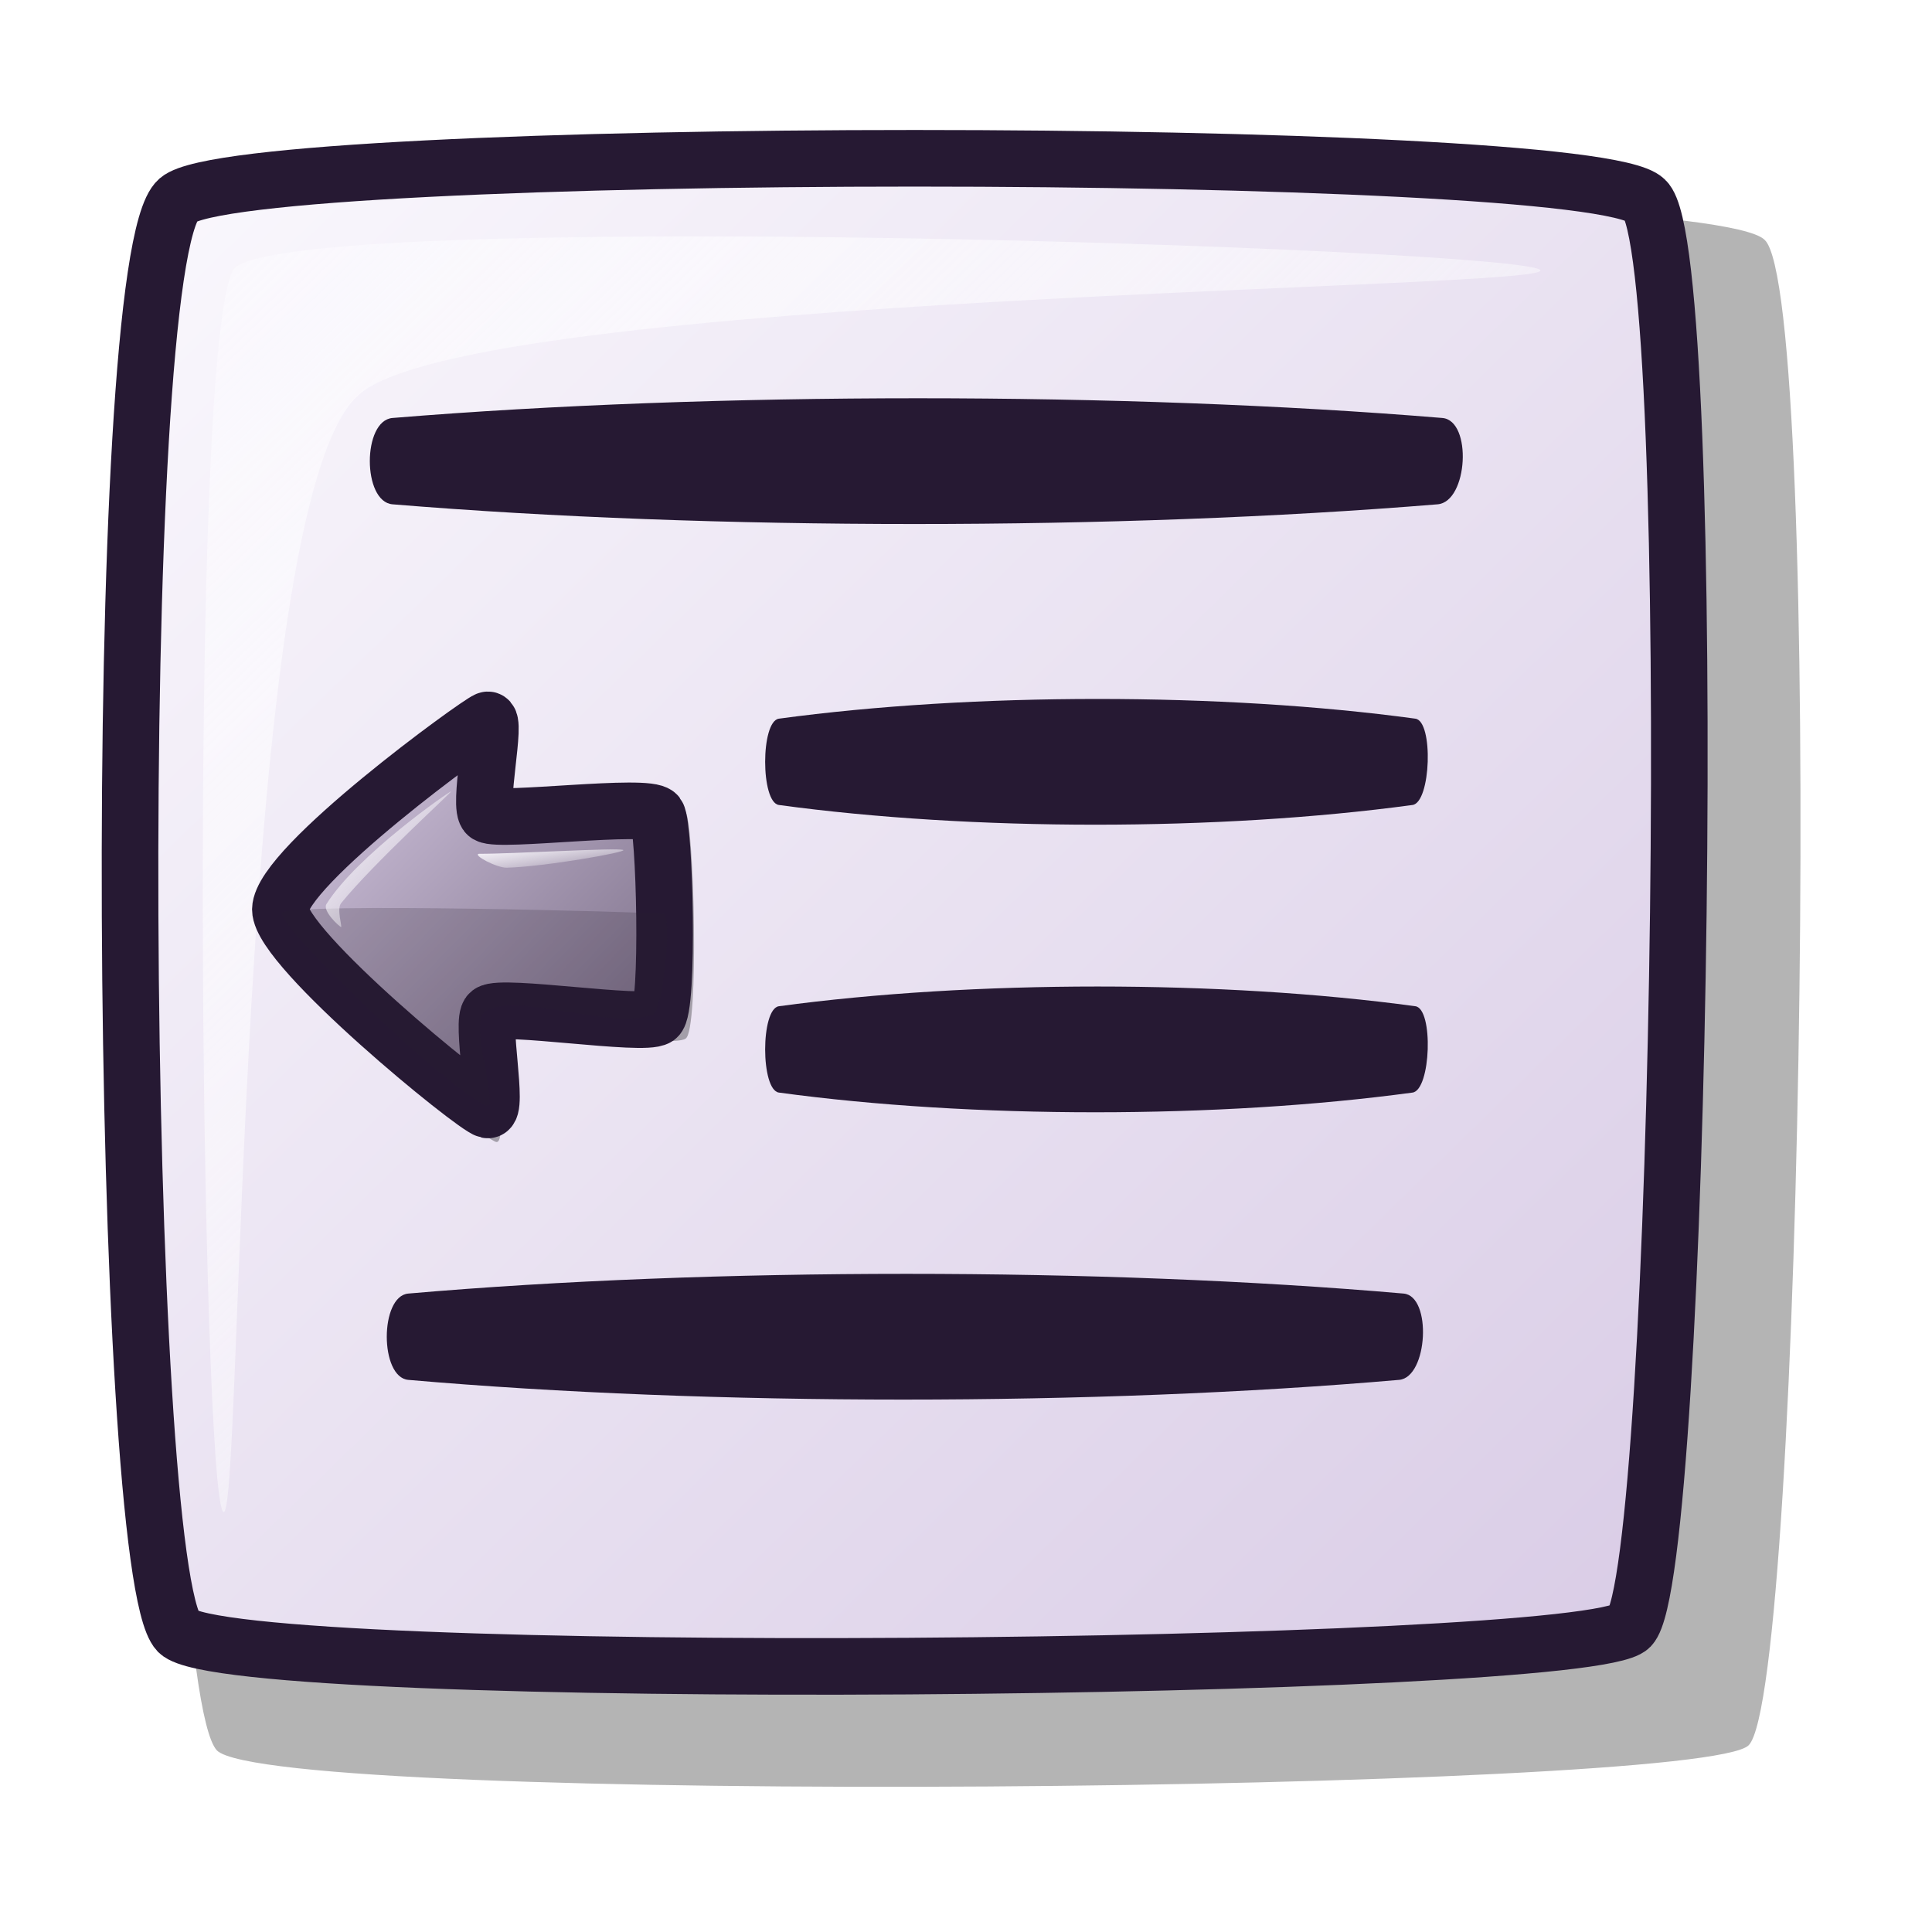
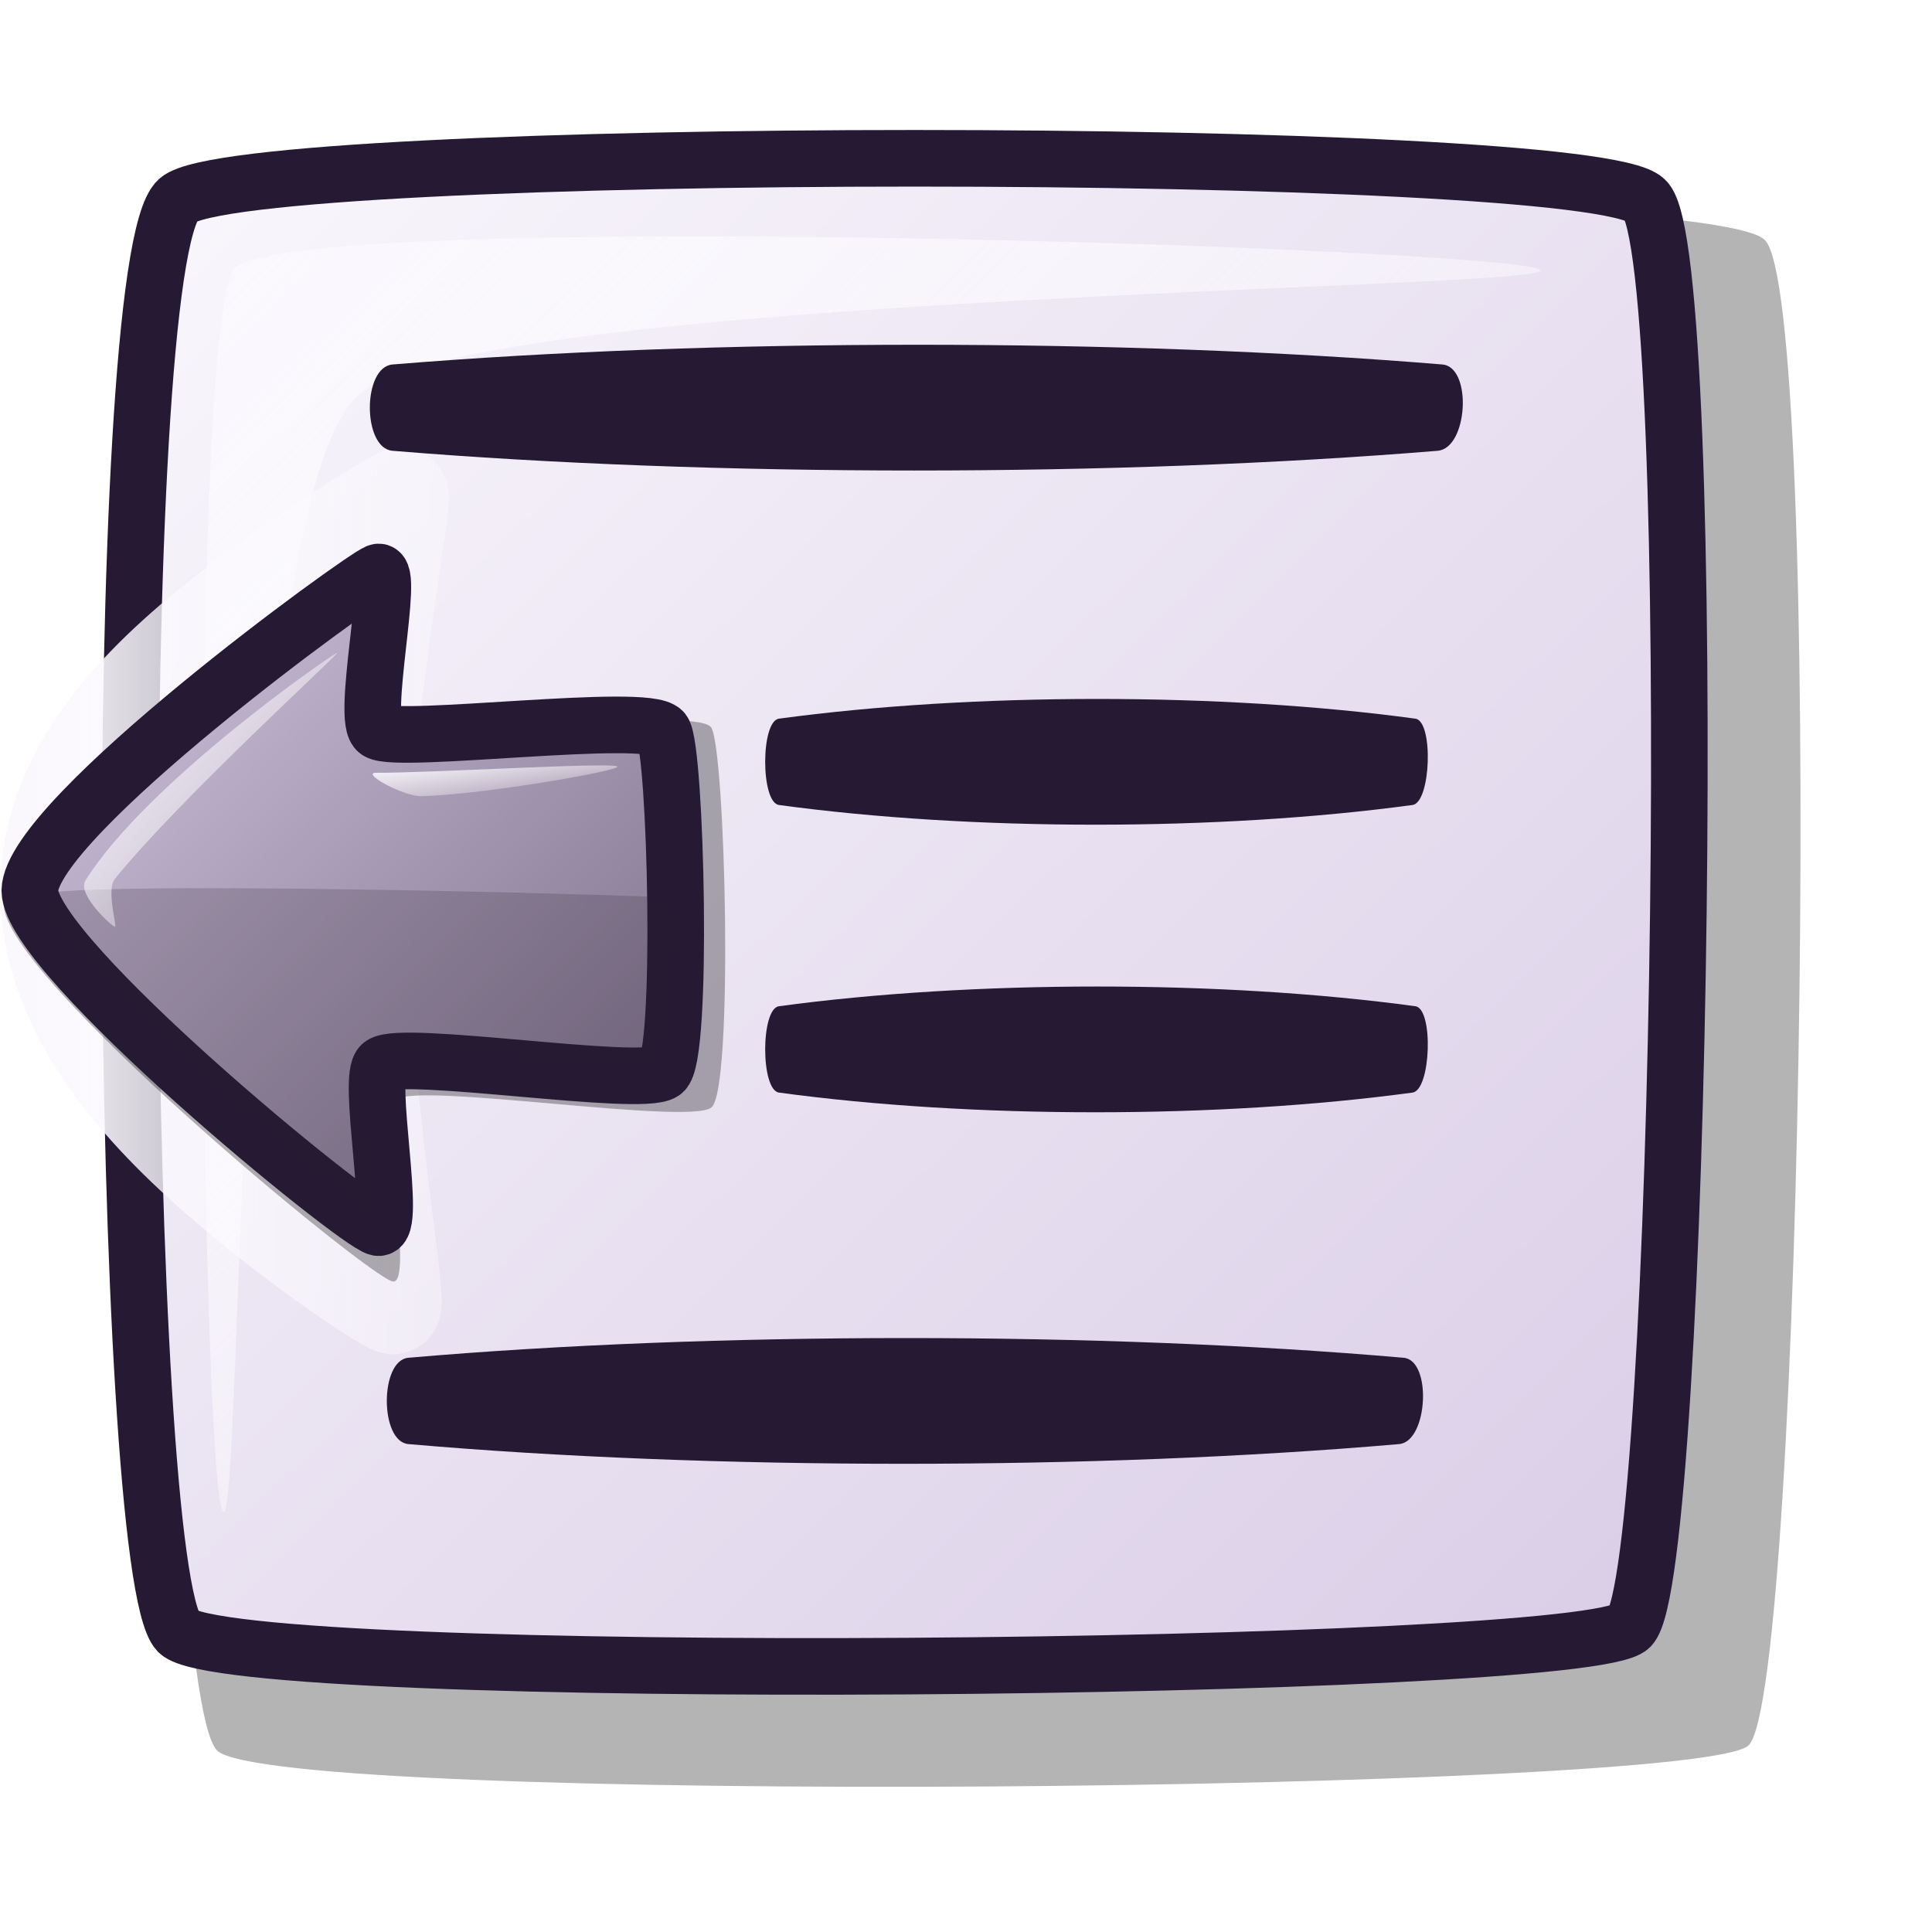
<svg xmlns="http://www.w3.org/2000/svg" xmlns:xlink="http://www.w3.org/1999/xlink" id="svg1" width="48pt" height="48pt">
  <defs id="defs3">
    <linearGradient id="linearGradient1085">
      <stop style="stop-color:#faf8fd;stop-opacity:1;" offset="0" id="stop1086" />
      <stop style="stop-color:#ffffff;stop-opacity:0;" offset="1" id="stop1087" />
    </linearGradient>
    <linearGradient id="linearGradient584">
      <stop style="stop-color:#d9cce6;stop-opacity:1;" offset="0" id="stop585" />
      <stop style="stop-color:#73667f;stop-opacity:1;" offset="1" id="stop586" />
    </linearGradient>
    <linearGradient id="linearGradient578">
      <stop style="stop-color:#faf8fd;stop-opacity:1;" offset="0" id="stop579" />
      <stop style="stop-color:#d9cce6;stop-opacity:1;" offset="1" id="stop580" />
    </linearGradient>
-     <linearGradient xlink:href="#linearGradient578" id="linearGradient581" x1="0" y1="0" x2="1" y2="0.992" />
-     <linearGradient xlink:href="#linearGradient1085" id="linearGradient583" x1="0" y1="-0" x2="0.993" y2="0.977" />
-     <linearGradient xlink:href="#linearGradient1085" id="linearGradient654" x1="0" y1="0" x2="0.996" y2="0.944" />
-     <linearGradient xlink:href="#linearGradient584" id="linearGradient655" x1="-0" y1="-0" x2="1" y2="0.992" />
-     <linearGradient xlink:href="#linearGradient1085" id="linearGradient713" x1="-0" y1="-0" x2="0.993" y2="0.977" />
+     <linearGradient xlink:href="#linearGradient578" id="linearGradient581" x1="3.326" y1="4.362" x2="55.838" y2="56.464" gradientTransform="matrix(1.013076,0,0,0.987093,7.490000e-4,0)" gradientUnits="userSpaceOnUse" />
+     <linearGradient xlink:href="#linearGradient1085" id="linearGradient583" x1="6.56" y1="8.019" x2="49.514" y2="50.277" gradientTransform="matrix(1.023983,0,0,0.976578,7.490000e-4,0)" gradientUnits="userSpaceOnUse" />
+     <linearGradient xlink:href="#linearGradient1085" id="linearGradient654" x1="5.613" y1="79.344" x2="7.317" y2="80.96" gradientTransform="matrix(4.739705,0,0,0.59608,-14.25694,-21.93981)" gradientUnits="userSpaceOnUse" />
+     <linearGradient xlink:href="#linearGradient584" id="linearGradient655" x1="8.745" y1="23.087" x2="22.774" y2="37.006" gradientTransform="matrix(1.669382,0,0,1.692387,-14.62278,-21.13493)" gradientUnits="userSpaceOnUse" />
+     <linearGradient xlink:href="#linearGradient1085" id="linearGradient713" x1="11.227" y1="25.198" x2="15.514" y2="29.416" gradientTransform="matrix(1.940271,0,0,2.10017,-18.99976,-31.28876)" gradientUnits="userSpaceOnUse" />
+     <linearGradient xlink:href="#linearGradient1085" id="linearGradient2082" x1="0.987" y1="29.808" x2="22.384" y2="29.808" gradientUnits="userSpaceOnUse" />
  </defs>
-   <path style="fill:#000000;fill-rule:evenodd;stroke:none;stroke-opacity:1;stroke-width:1.875;stroke-linejoin:miter;stroke-linecap:butt;fill-opacity:1;stroke-dasharray:none;opacity:0.296;" d="M 7.187 7.944 C 9.429 6.006 56.506 6.009 58.454 7.944 C 60.422 9.724 59.741 55.956 57.929 57.812 C 56.403 59.379 9.087 59.834 7.187 57.987 C 5.145 55.827 4.755 10.07 7.187 7.944 z " id="path712" />
-   <path style="font-size:12;fill:url(#linearGradient581);fill-rule:evenodd;stroke:#261933;stroke-width:1.875;stroke-dasharray:none;" d="M 5.9 6.621 C 8.026 4.783 52.655 4.786 54.502 6.621 C 56.367 8.309 55.722 52.136 54.004 53.895 C 52.557 55.381 7.702 55.812 5.9 54.061 C 3.965 52.014 3.595 8.636 5.9 6.621 z " id="path684" />
-   <path style="fill:url(#linearGradient583);fill-rule:evenodd;stroke:none;stroke-opacity:1;stroke-width:1pt;stroke-linejoin:miter;stroke-linecap:butt;fill-opacity:1;" d="M 7.393 50.08 C 6.668 49.355 6.207 11.535 7.725 8.943 C 9.047 6.852 50.295 8.219 51.019 8.943 C 51.677 9.601 15.538 9.707 11.872 13.09 C 7.747 16.73 8.05 50.737 7.393 50.08 z " id="path691" />
-   <path style="fill:#261933;fill-rule:evenodd;stroke:none;stroke-opacity:1;stroke-width:1pt;stroke-linejoin:miter;stroke-linecap:butt;fill-opacity:1;" d="M 13.002 13.846 C 23.593 12.975 37.237 12.975 47.779 13.846 C 48.777 13.929 48.629 16.623 47.622 16.706 C 37.037 17.576 23.541 17.576 13.002 16.706 C 12.001 16.623 12 13.928 13.002 13.846 z " id="path852" />
-   <path style="fill:#261933;fill-rule:evenodd;stroke:none;stroke-opacity:1;stroke-width:1pt;stroke-linejoin:miter;stroke-linecap:butt;fill-opacity:1;" d="M 25.802 23.807 C 32.223 22.936 40.495 22.936 46.886 23.807 C 47.492 23.889 47.402 26.584 46.791 26.666 C 40.374 27.537 32.191 27.537 25.802 26.666 C 25.195 26.584 25.195 23.889 25.802 23.807 z " id="path853" />
-   <path style="fill:#261933;fill-rule:evenodd;stroke:none;stroke-opacity:1;stroke-width:1pt;stroke-linejoin:miter;stroke-linecap:butt;fill-opacity:1;" d="M 13.525 42.851 C 23.565 41.98 36.502 41.98 46.496 42.851 C 47.442 42.933 47.302 45.628 46.347 45.71 C 36.312 46.581 23.516 46.581 13.525 45.71 C 12.575 45.628 12.575 42.933 13.525 42.851 z " id="path854" />
-   <path style="fill:#261933;fill-rule:evenodd;stroke:none;stroke-opacity:1;stroke-width:1pt;stroke-linejoin:miter;stroke-linecap:butt;fill-opacity:1;" d="M 25.802 33.333 C 32.223 32.462 40.495 32.462 46.886 33.333 C 47.492 33.416 47.402 36.11 46.791 36.193 C 40.374 37.063 32.191 37.063 25.802 36.193 C 25.195 36.11 25.195 33.415 25.802 33.333 z " id="path1079" />
-   <path style="font-size:12;fill:#000000;fill-rule:evenodd;stroke:none;stroke-width:14.848;fill-opacity:1;opacity:0.303;" d="M 22.713 34.405 C 23.164 34.123 22.996 27.284 22.713 26.906 C 22.375 26.476 16.885 27.187 16.436 26.906 C 16.047 26.69 16.817 23.285 16.436 23.401 C 16.082 23.523 8.809 28.909 8.774 30.411 C 8.79 31.826 15.938 37.719 16.436 37.829 C 16.875 37.916 16.171 34.496 16.518 34.242 C 16.955 33.906 22.226 34.746 22.713 34.405 z " id="path617" />
-   <path style="font-size:12;fill:url(#linearGradient655);fill-rule:evenodd;stroke:#261933;stroke-width:1.875;stroke-dasharray:none;" d="M 21.767 33.702 C 22.171 33.449 22.021 27.326 21.767 26.988 C 21.465 26.602 16.549 27.239 16.147 26.988 C 15.798 26.794 16.489 23.745 16.147 23.849 C 15.83 23.958 9.318 28.689 9.287 30.126 C 9.301 31.438 15.701 36.668 16.147 36.767 C 16.54 36.845 15.909 33.783 16.22 33.556 C 16.612 33.255 21.331 34.007 21.767 33.702 z " id="path589" />
-   <path style="fill:#261e2e;fill-rule:evenodd;stroke:none;stroke-opacity:1;stroke-width:1pt;stroke-linejoin:miter;stroke-linecap:butt;fill-opacity:1;opacity:0.202;" d="M 21.966 30.27 C 21.452 30.213 9.723 29.889 9.349 30.238 C 9.04 30.494 14.515 35.845 16.078 36.611 C 16.628 36.881 15.447 33.804 16.11 33.473 C 17.302 32.877 20.276 34.146 21.642 33.602 C 21.932 33.501 22.304 30.312 21.966 30.27 z " id="path644" />
-   <path style="fill:url(#linearGradient713);fill-rule:evenodd;stroke:none;stroke-opacity:1;stroke-width:1pt;stroke-linejoin:miter;stroke-linecap:butt;fill-opacity:1;" d="M 10.813 29.95 C 11.828 28.327 14.895 26.211 14.942 26.216 C 14.986 26.221 12.363 28.607 11.299 29.92 C 11.149 30.105 11.34 30.714 11.299 30.709 C 11.249 30.704 10.674 30.18 10.813 29.95 z " id="path665" />
-   <path style="fill:url(#linearGradient654);fill-rule:evenodd;stroke:none;stroke-opacity:1;stroke-width:1pt;stroke-linejoin:miter;stroke-linecap:butt;fill-opacity:1;" d="M 15.867 28.283 C 16.925 28.29 20.477 28.073 20.646 28.157 C 20.785 28.227 18.05 28.711 16.79 28.744 C 16.457 28.753 15.639 28.318 15.867 28.283 z " id="path666" />
+   <path style="opacity:0.296;fill:#000000;fill-opacity:1;fill-rule:evenodd;stroke:none;stroke-width:1.875;stroke-linecap:butt;stroke-linejoin:miter;stroke-dasharray:none;stroke-opacity:1" d="M 7.188,7.944 C 9.43,6.006 56.507,6.009 58.455,7.944 C 60.422,9.724 59.742,55.956 57.93,57.812 C 56.403,59.379 9.088,59.834 7.188,57.987 C 5.146,55.827 4.756,10.07 7.188,7.944 z " id="path712" />
+   <path style="font-size:12px;fill:url(#linearGradient581);fill-rule:evenodd;stroke:#261933;stroke-width:1.875;stroke-dasharray:none" d="M 5.901,6.621 C 8.027,4.783 52.656,4.786 54.503,6.621 C 56.368,8.309 55.723,52.136 54.005,53.895 C 52.558,55.381 7.702,55.812 5.901,54.061 C 3.966,52.014 3.596,8.636 5.901,6.621 z " id="path684" />
+   <path id="path1332" d="M 13.27,16.383 C 13.004,16.475 8.909,18.939 6.051,21.46 C 3.193,23.98 1.573,26.555 1.573,29.502 C 1.573,32.308 3.076,35.057 5.844,37.783 C 8.612,40.509 12.645,43.214 13.02,43.297 C 13.35,43.362 11.927,36.261 11.979,29.729 C 12.03,23.198 13.557,16.296 13.27,16.383 z " style="font-size:12px;fill:none;fill-rule:evenodd;stroke:url(#linearGradient2082);stroke-width:3.125;stroke-dasharray:none;fill-opacity:1.0;stroke-miterlimit:4" />
+   <path style="fill:url(#linearGradient583);fill-opacity:1;fill-rule:evenodd;stroke:none;stroke-width:1pt;stroke-linecap:butt;stroke-linejoin:miter;stroke-opacity:1" d="M 7.394,50.08 C 6.669,49.355 6.208,11.535 7.726,8.943 C 9.048,6.852 50.295,8.219 51.019,8.943 C 51.678,9.601 15.539,9.707 11.873,13.09 C 7.748,16.73 8.051,50.737 7.394,50.08 z " id="path691" />
+   <path style="fill:#261933;fill-opacity:1;fill-rule:evenodd;stroke:none;stroke-width:1pt;stroke-linecap:butt;stroke-linejoin:miter;stroke-opacity:1" d="M 13.003,12.074 C 23.593,11.203 37.238,11.203 47.78,12.074 C 48.778,12.156 48.63,14.85 47.623,14.933 C 37.038,15.804 23.541,15.804 13.003,14.933 C 12.001,14.851 12.001,12.156 13.003,12.074 z " id="path852" />
+   <path style="fill:#261933;fill-opacity:1;fill-rule:evenodd;stroke:none;stroke-width:1pt;stroke-linecap:butt;stroke-linejoin:miter;stroke-opacity:1" d="M 25.803,23.807 C 32.224,22.936 40.496,22.936 46.887,23.807 C 47.492,23.889 47.403,26.584 46.792,26.666 C 40.374,27.537 32.192,27.537 25.803,26.666 C 25.196,26.584 25.196,23.889 25.803,23.807 z " id="path853" />
+   <path style="fill:#261933;fill-opacity:1;fill-rule:evenodd;stroke:none;stroke-width:1pt;stroke-linecap:butt;stroke-linejoin:miter;stroke-opacity:1" d="M 13.526,44.978 C 23.566,44.107 36.502,44.107 46.497,44.978 C 47.443,45.06 47.303,47.754 46.348,47.837 C 36.313,48.708 23.517,48.708 13.526,47.837 C 12.576,47.754 12.576,45.06 13.526,44.978 z " id="path854" />
+   <path style="fill:#261933;fill-opacity:1;fill-rule:evenodd;stroke:none;stroke-width:1pt;stroke-linecap:butt;stroke-linejoin:miter;stroke-opacity:1" d="M 25.803,33.333 C 32.224,32.462 40.496,32.462 46.887,33.333 C 47.492,33.416 47.403,36.11 46.792,36.193 C 40.374,37.063 32.192,37.063 25.803,36.193 C 25.196,36.11 25.196,33.415 25.803,33.333 z " id="path1079" />
+   <path style="font-size:12px;opacity:0.303;fill:#000000;fill-opacity:1;fill-rule:evenodd;stroke:none;stroke-width:14.848" d="M 23.554,36.695 C 24.313,36.221 24.031,24.725 23.554,24.09 C 22.987,23.367 13.759,24.562 13.004,24.09 C 12.349,23.728 13.645,18.003 13.004,18.199 C 12.409,18.403 0.183,27.456 0.125,29.982 C 0.151,32.359 12.167,42.264 13.004,42.45 C 13.742,42.596 12.557,36.848 13.141,36.421 C 13.876,35.856 22.735,37.268 23.554,36.695 z " id="path617" />
+   <path style="font-size:12px;fill:url(#linearGradient655);fill-rule:evenodd;stroke:#261933;stroke-width:1.875;stroke-dasharray:none" d="M 21.964,35.513 C 22.644,35.088 22.391,24.796 21.964,24.227 C 21.456,23.58 13.194,24.649 12.518,24.227 C 11.932,23.902 13.092,18.777 12.518,18.952 C 11.985,19.135 1.039,27.087 0.987,29.502 C 1.011,31.708 11.769,40.499 12.518,40.665 C 13.179,40.796 12.118,35.65 12.641,35.267 C 13.299,34.761 21.231,36.025 21.964,35.513 z " id="path589" />
+   <path style="opacity:0.202;fill:#261e2e;fill-opacity:1;fill-rule:evenodd;stroke:none;stroke-width:1pt;stroke-linecap:butt;stroke-linejoin:miter;stroke-opacity:1" d="M 22.298,29.745 C 21.435,29.648 1.721,29.104 1.092,29.691 C 0.572,30.121 9.774,39.116 12.402,40.403 C 13.327,40.856 11.342,35.685 12.456,35.128 C 14.46,34.126 19.457,36.259 21.754,35.346 C 22.242,35.175 22.867,29.815 22.298,29.745 z " id="path644" />
+   <path style="fill:url(#linearGradient713);fill-opacity:1;fill-rule:evenodd;stroke:none;stroke-width:1pt;stroke-linecap:butt;stroke-linejoin:miter;stroke-opacity:1" d="M 2.828,29.17 C 4.876,25.894 11.069,21.622 11.162,21.632 C 11.253,21.642 5.957,26.459 3.808,29.109 C 3.506,29.482 3.892,30.711 3.808,30.702 C 3.709,30.691 2.547,29.633 2.828,29.17 z " id="path665" />
+   <path style="fill:url(#linearGradient654);fill-opacity:1;fill-rule:evenodd;stroke:none;stroke-width:1pt;stroke-linecap:butt;stroke-linejoin:miter;stroke-opacity:1" d="M 12.413,25.6 C 14.191,25.611 20.162,25.246 20.446,25.388 C 20.679,25.505 16.082,26.319 13.964,26.375 C 13.404,26.39 12.03,25.658 12.413,25.6 z " id="path666" />
</svg>
